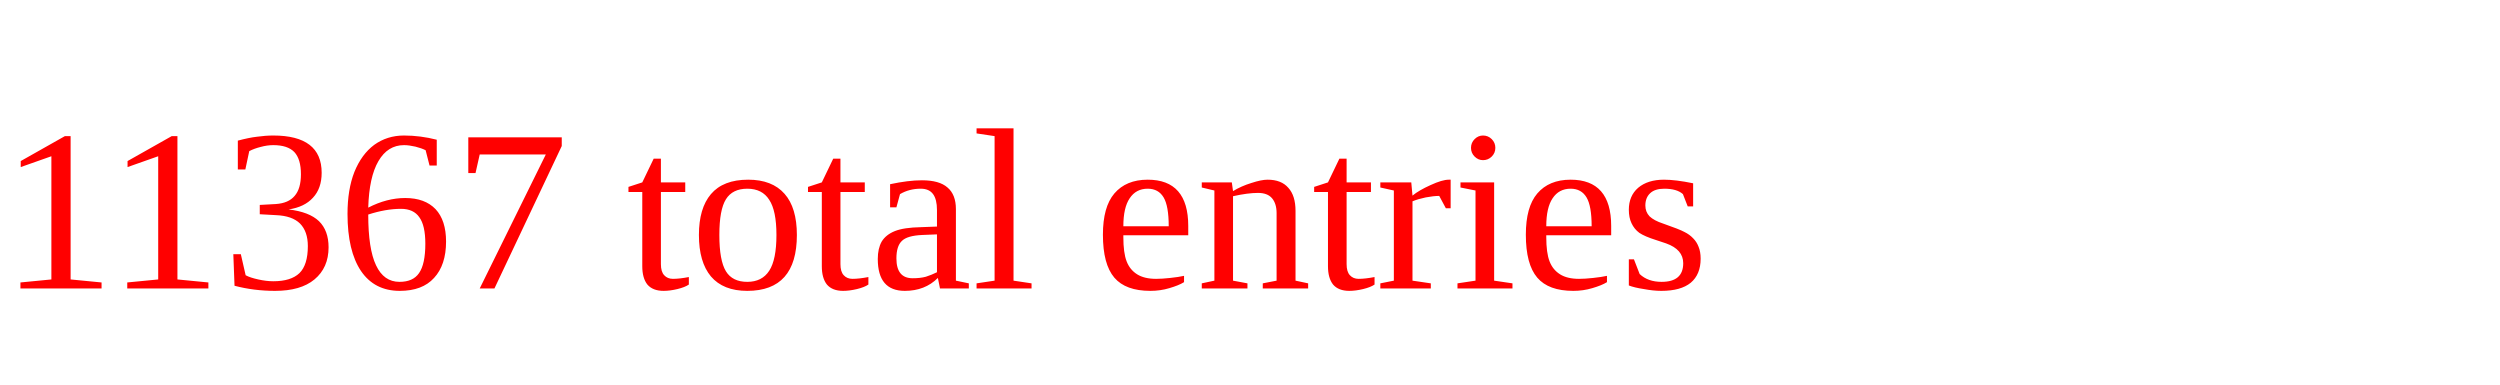
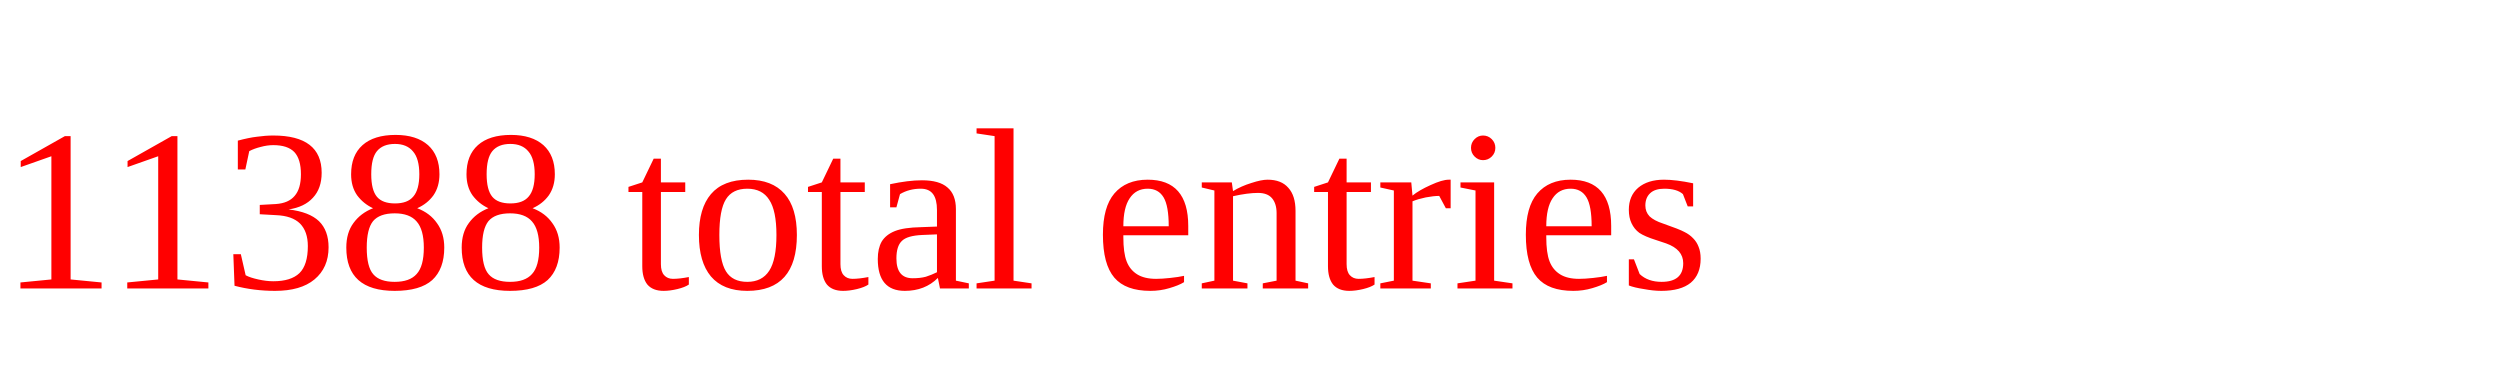
<svg xmlns="http://www.w3.org/2000/svg" height="20" width="130" version="1.1">
-   <text x="0" y="15" fill="red">11367 total entries</text>
+   <text x="0" y="15" fill="red">11388 total entries</text>
</svg>
